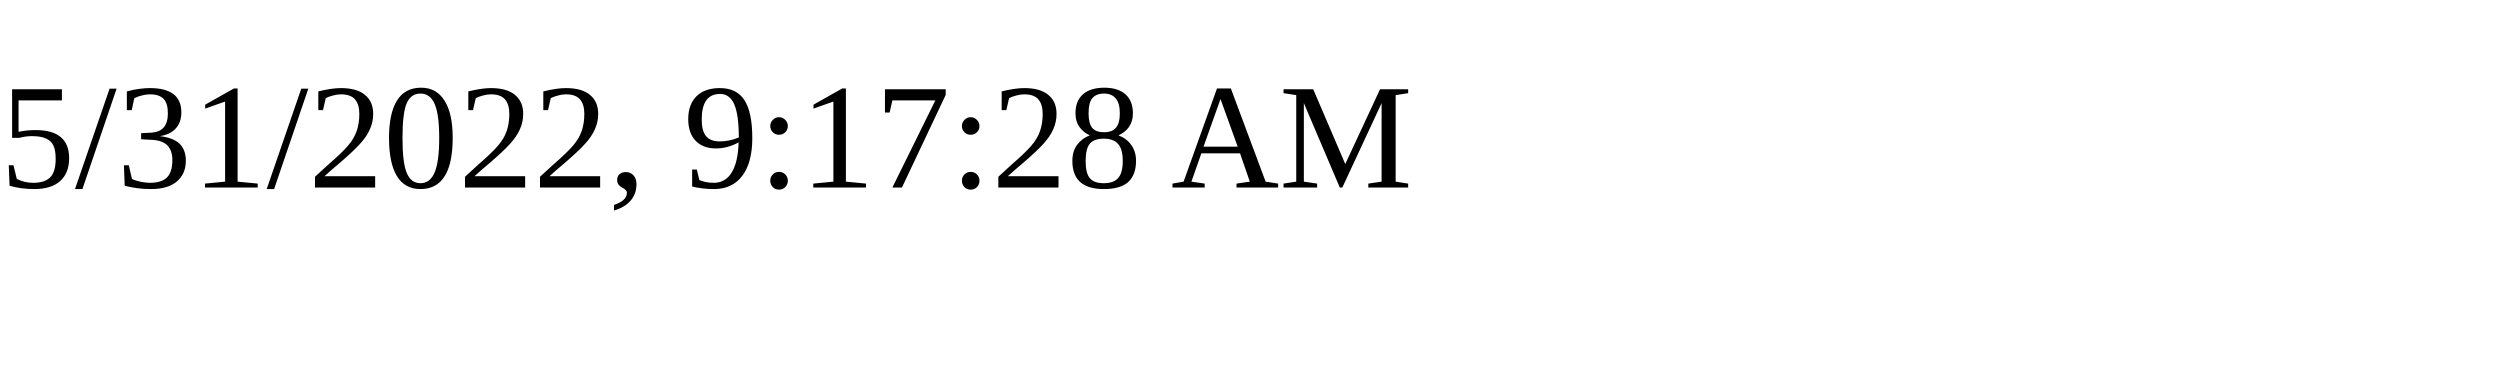
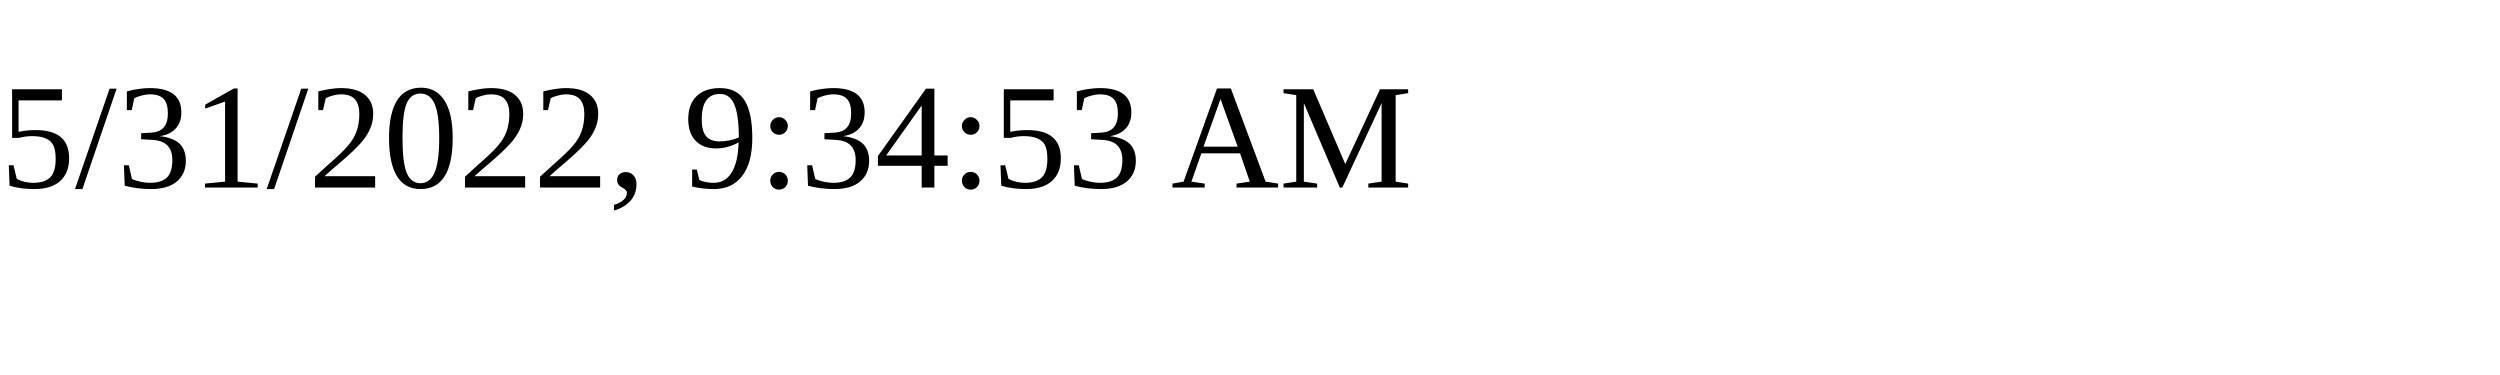
<svg xmlns="http://www.w3.org/2000/svg" height="30" width="200">
-   <text x="0" y="15">5/31/2022, 9:17:28 AM</text>
+   <text x="0" y="15">5/31/2022, 9:34:53 AM</text>
</svg>
